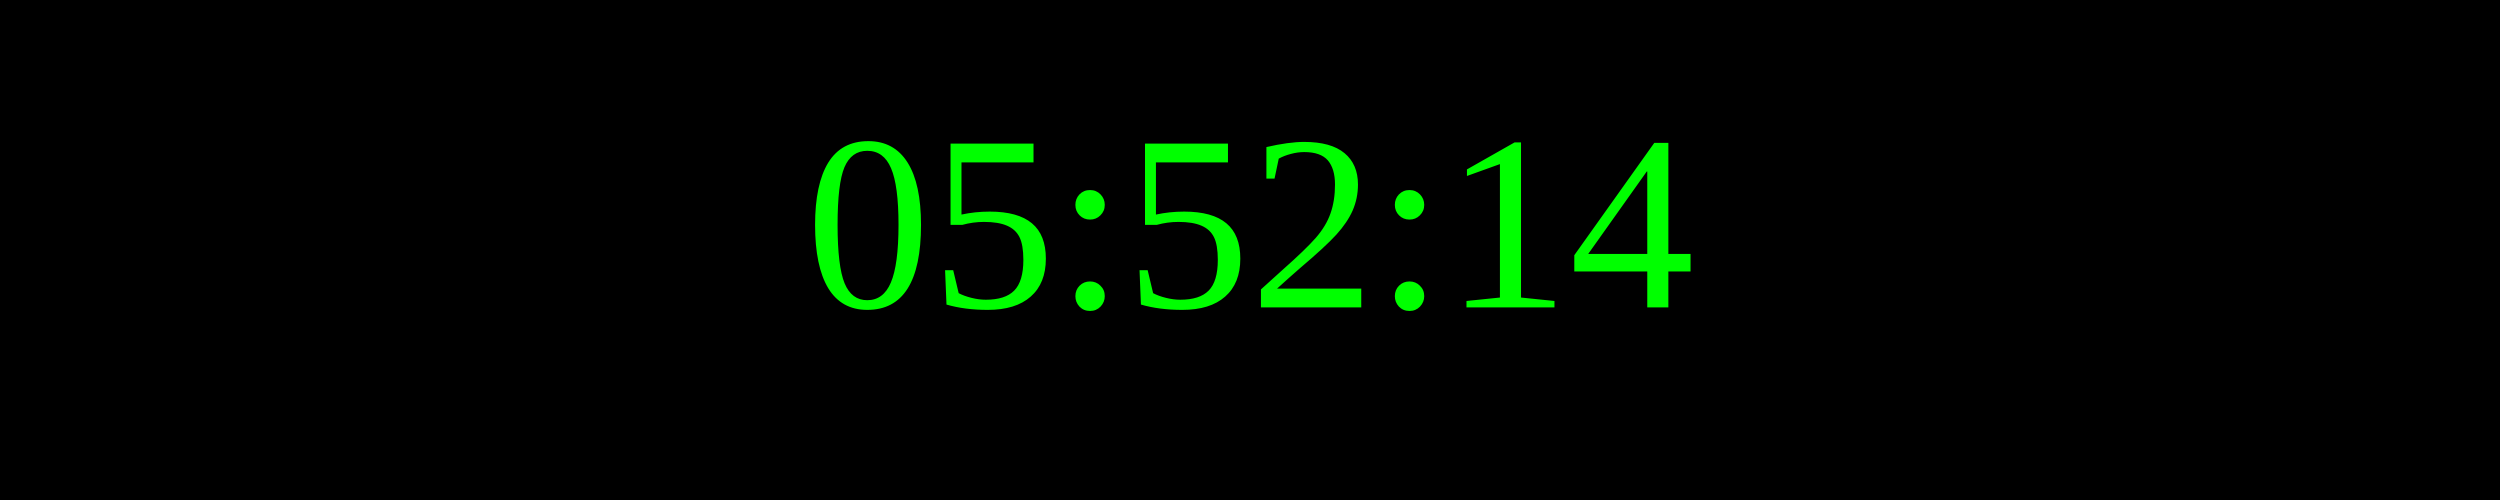
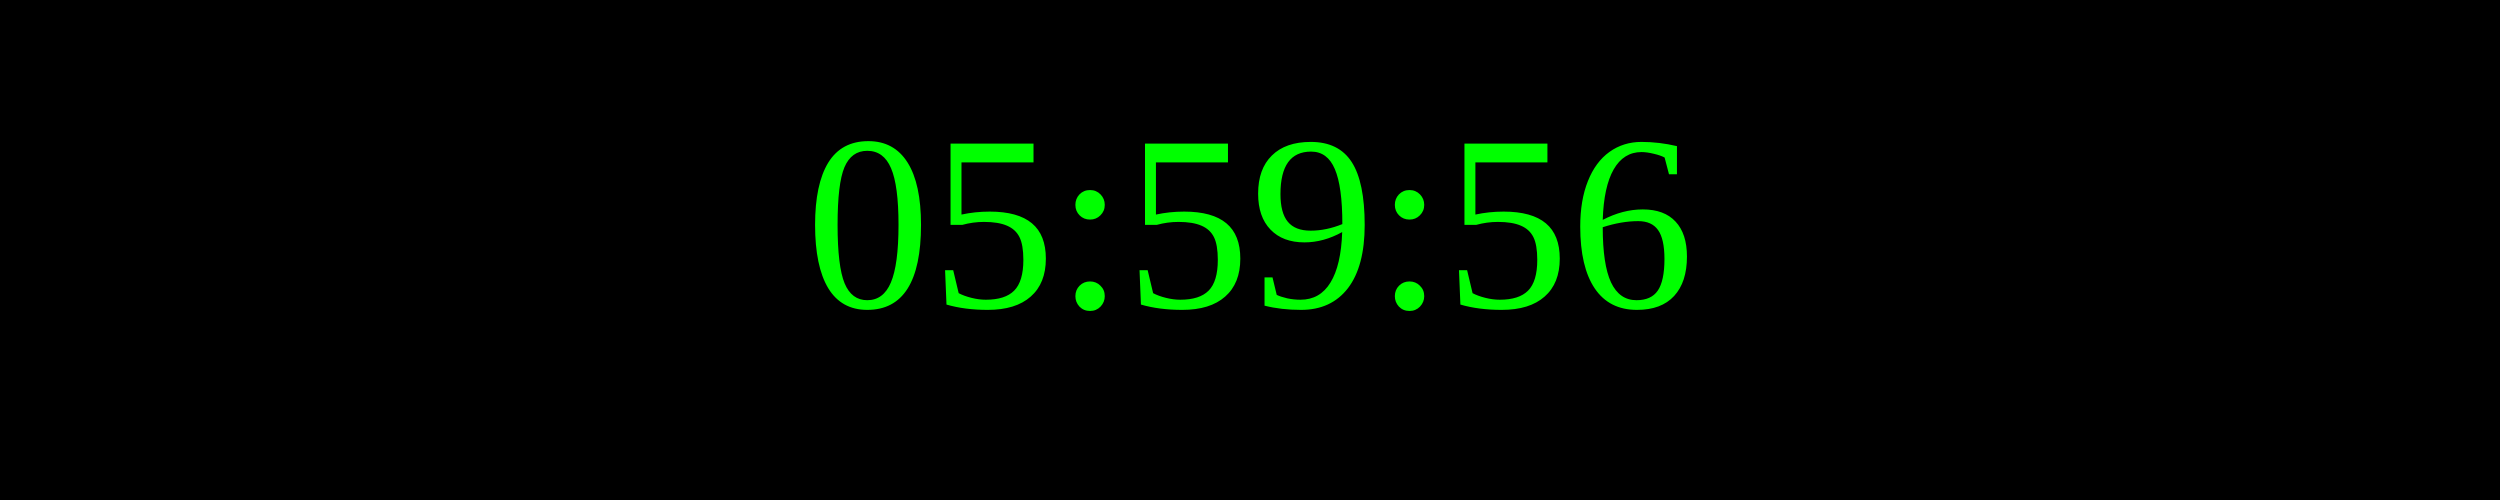
<svg xmlns="http://www.w3.org/2000/svg" width="250" height="50">
  <rect width="100%" height="100%" fill="black" />
  <text x="50%" y="50%" font-size="25" fill="lime" text-anchor="middle" dominant-baseline="middle">
- 05:52:14
+ 05:59:56
</text>
</svg>
